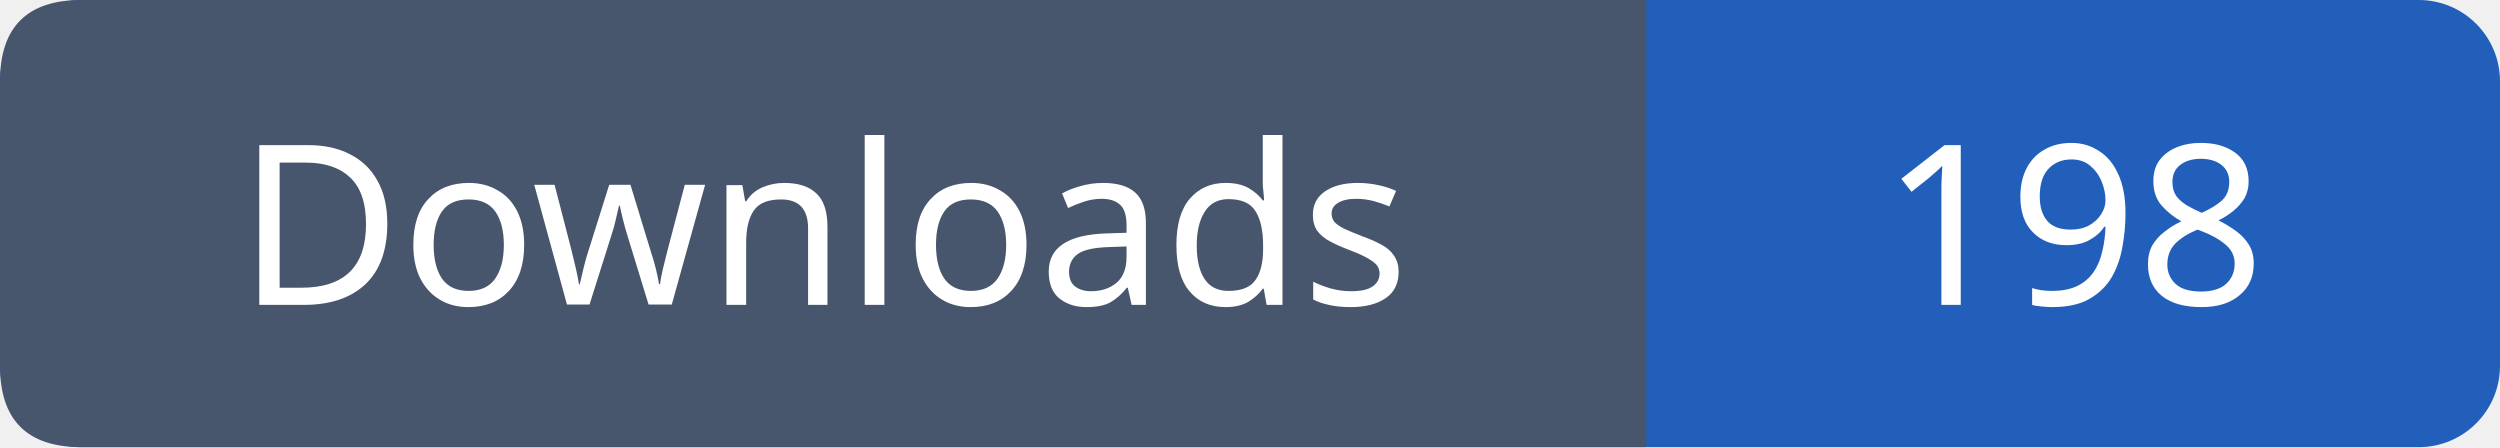
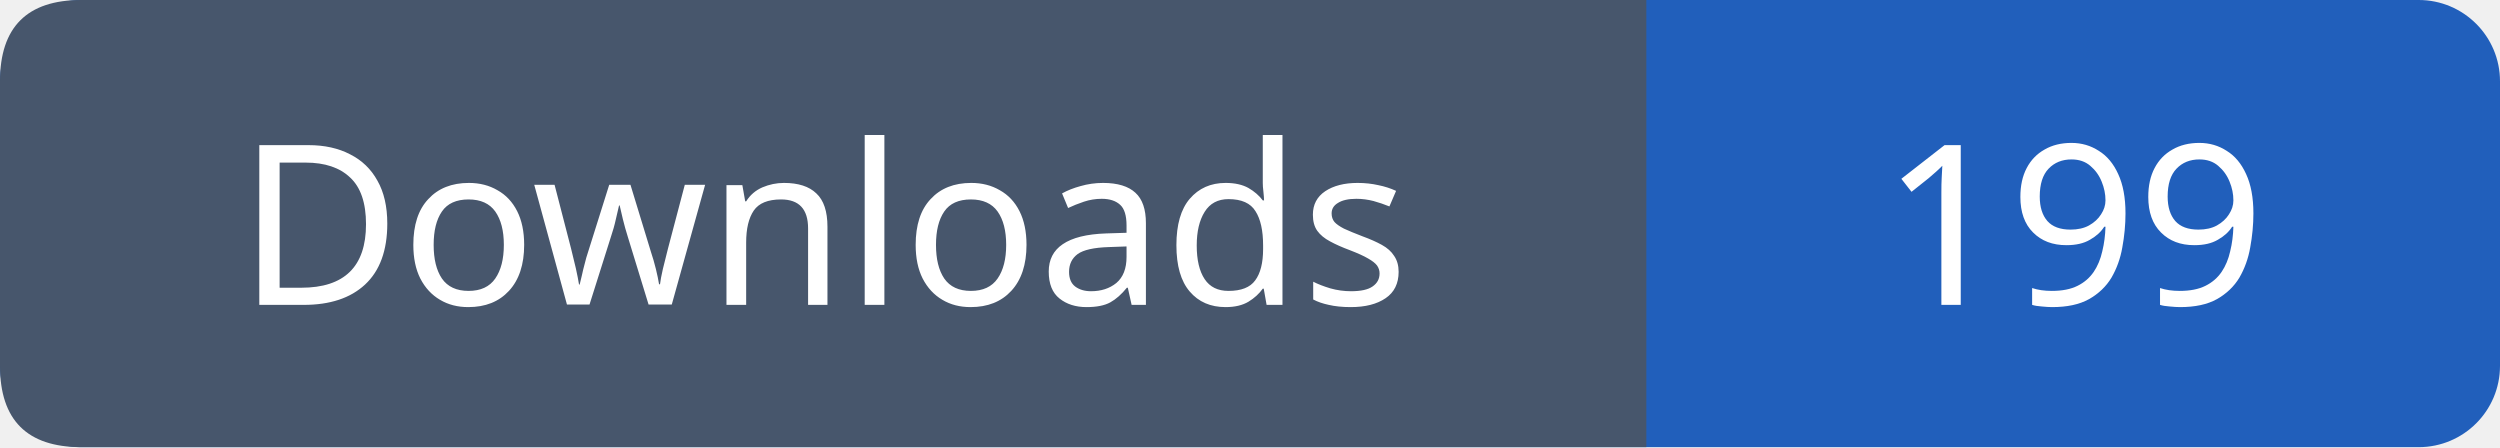
- <svg xmlns="http://www.w3.org/2000/svg" width="123" height="22" viewBox="0 0 123 22" role="img" aria-label="Downloads: 198">
+ <svg xmlns="http://www.w3.org/2000/svg" width="123" height="22" viewBox="0 0 123 22" role="img" aria-label="Downloads: 199">
  <rect width="123" height="22" rx="4" fill="#215fbb" />
  <path fill="#47566c" d="M4 0h77v22H4q-4 0-4-4V4q0-4 4-4" />
  <g font-family="Verdana,sans-serif" font-size="11" fill="white" text-anchor="middle">
    <text x="40.5" y="15">Downloads</text>
-     <text x="102.0" y="15">198</text>
+     <text x="102.0" y="15">199</text>
  </g>
</svg>
